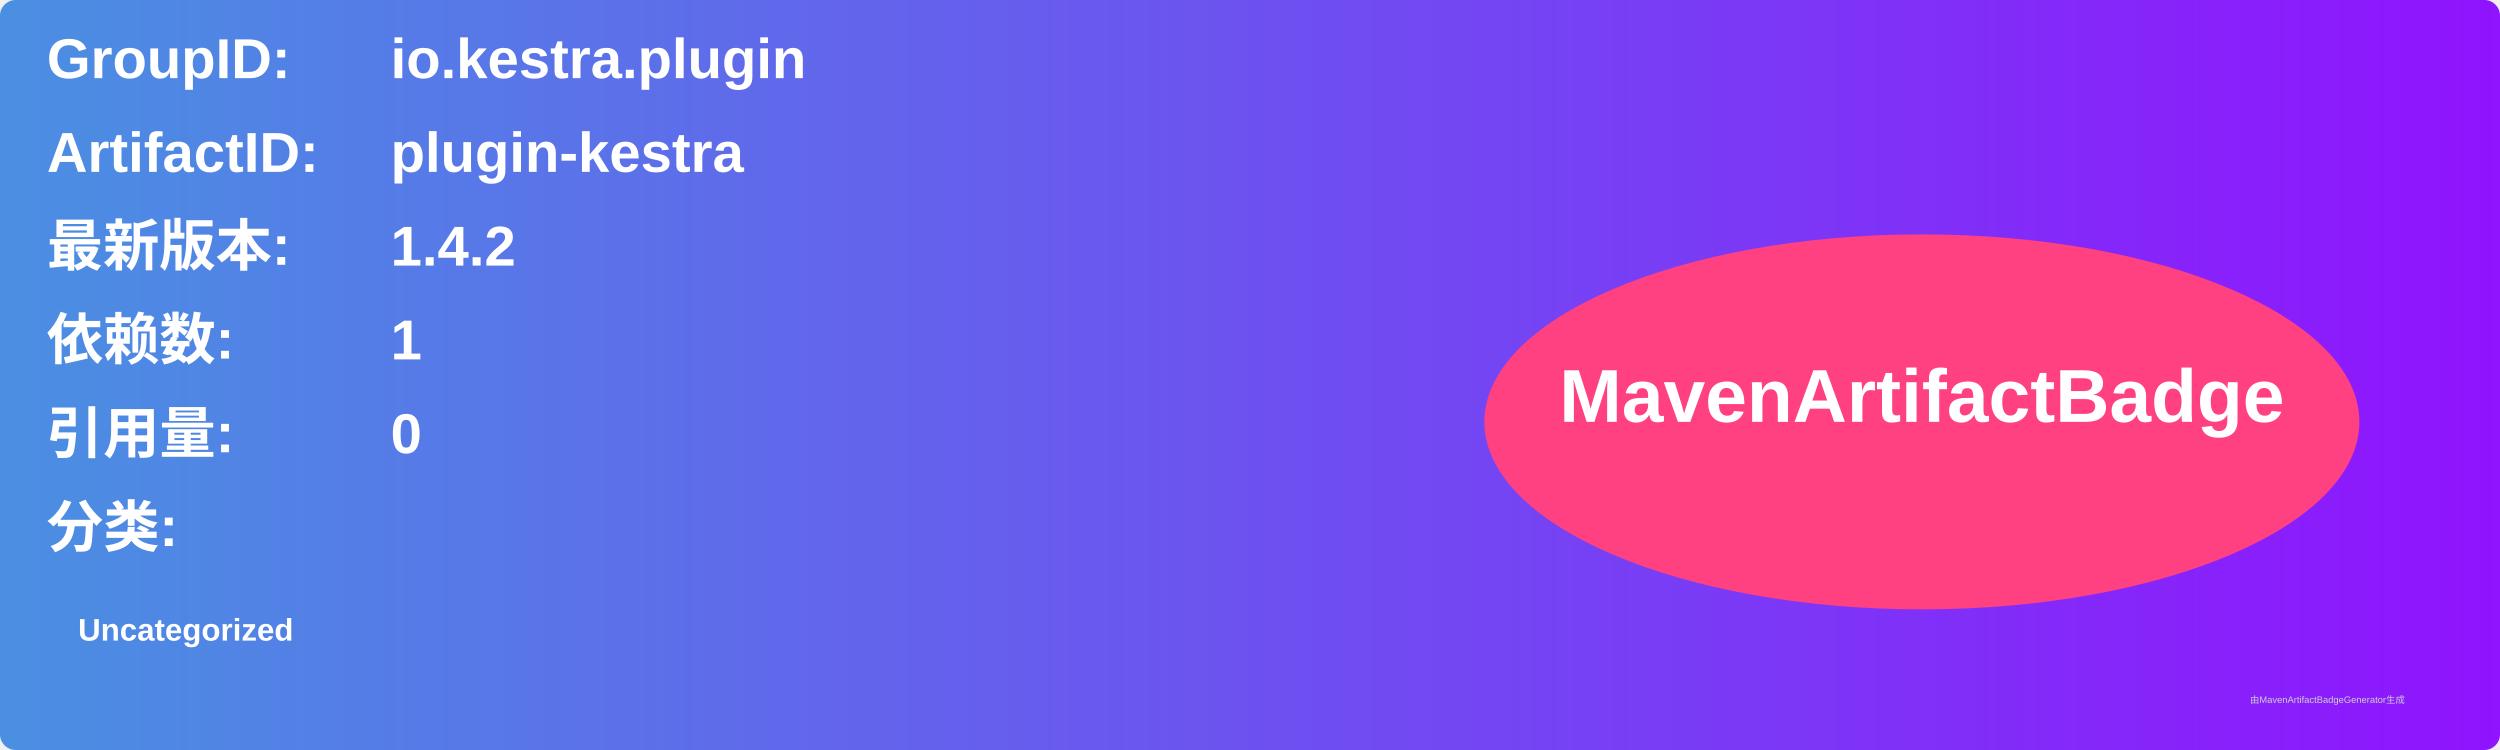
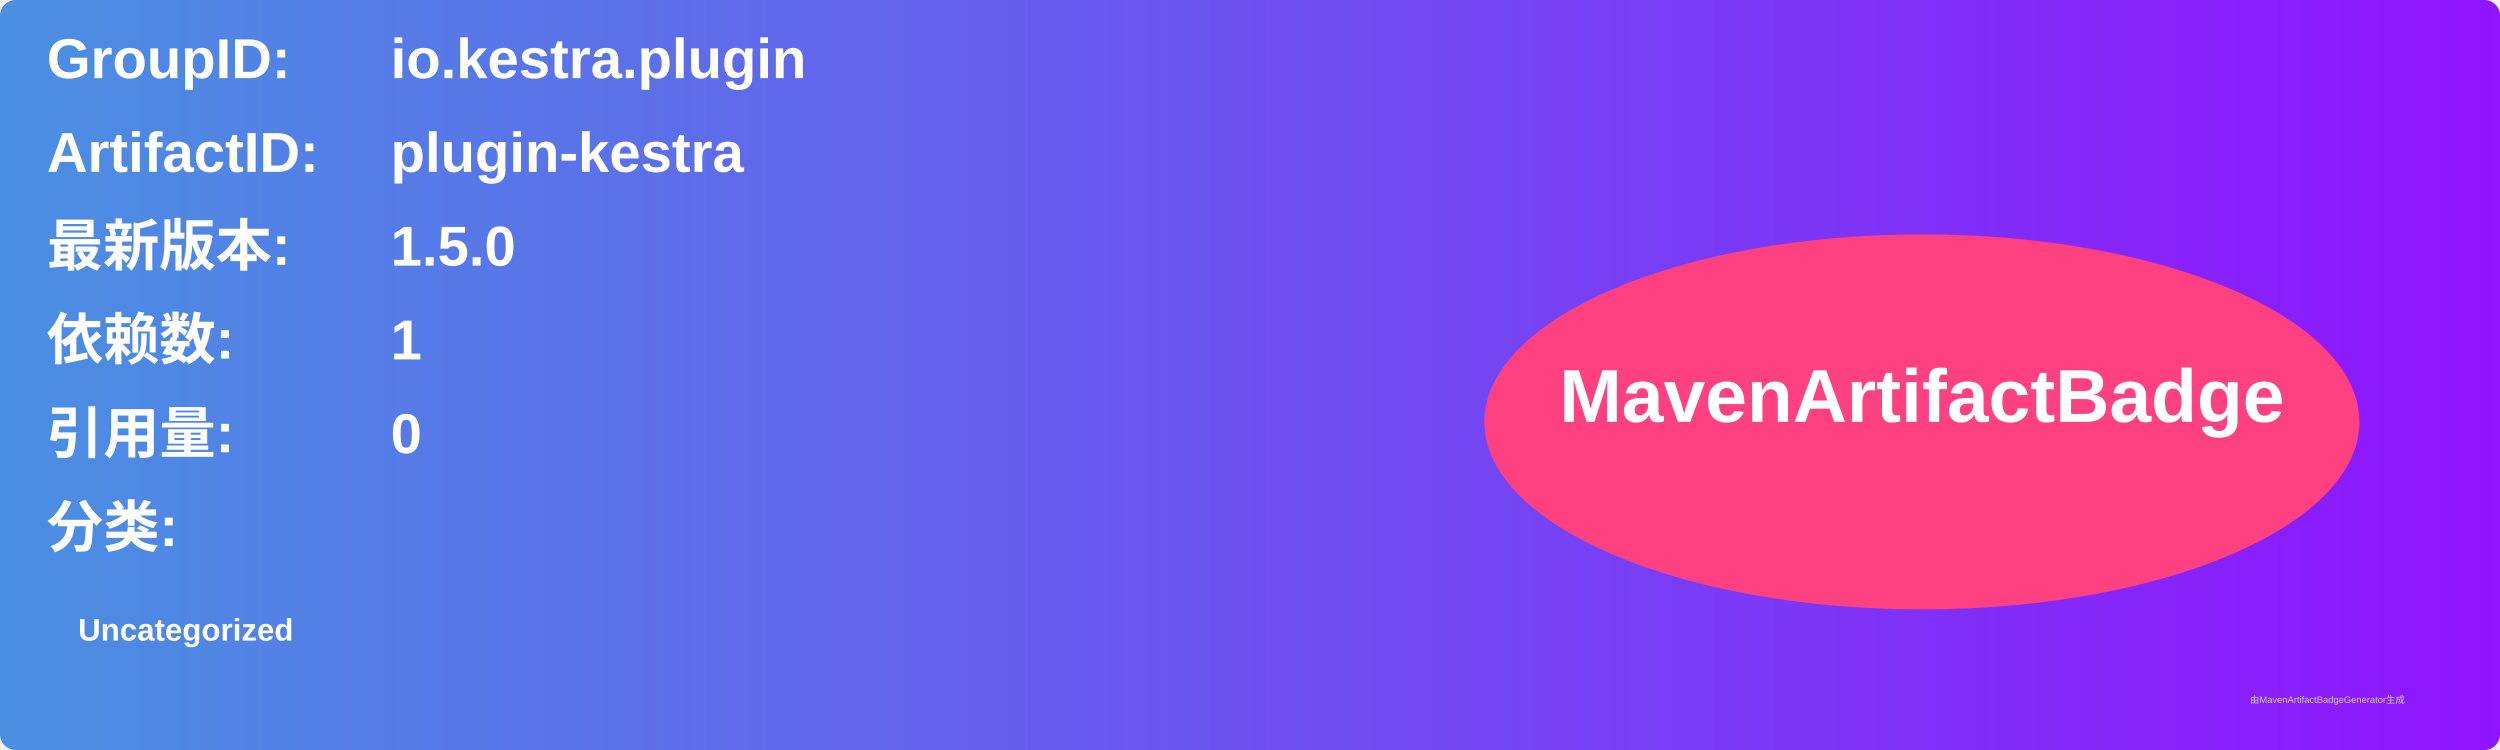
<svg xmlns="http://www.w3.org/2000/svg" width="800" height="240" viewBox="0 0 800 240">
  <linearGradient id="grad" x1="0%" y1="0%" x2="100%" y2="0%">
    <stop offset="0%" stop-color="#4a90e2" />
    <stop offset="100%" stop-color="#9013fe" />
  </linearGradient>
  <rect width="100%" height="100%" rx="5" ry="5" fill="url(#grad)" />
  <g transform="translate(15, 15)">
    <text x="0" y="10" font-family="Arial" font-size="18" fill="white" font-weight="bold" width="260">GroupID:</text>
    <text x="110" y="10" font-family="Arial" font-size="18" fill="white" font-weight="bold" width="460">io.kestra.plugin</text>
    <text x="0" y="40" font-family="Arial" font-size="18" fill="white" font-weight="bold" width="260">ArtifactID:</text>
    <text x="110" y="40" font-family="Arial" font-size="18" fill="white" font-weight="bold" width="460">plugin-kestra</text>
    <text x="0" y="70" font-family="Arial" font-size="18" fill="white" font-weight="bold">最新版本:</text>
    <text x="110" y="70" font-family="Arial" font-size="18" fill="white" font-weight="bold">
-       <tspan font-weight="bold">1.4.2</tspan>
+       <tspan font-weight="bold">1.5.0</tspan>
    </text>
    <text x="0" y="100" font-family="Arial" font-size="18" fill="white" font-weight="bold">依赖数: </text>
    <text x="110" y="100" font-family="Arial" font-size="18" fill="white">
      <tspan font-weight="bold">1</tspan>
    </text>
    <text x="0" y="130" font-family="Arial" font-size="18" fill="white" font-weight="bold">引用量: </text>
    <text x="110" y="130" font-family="Arial" font-size="18" fill="white">
      <tspan font-weight="bold">0</tspan>
    </text>
    <text x="0" y="160" font-family="Arial" font-size="18" fill="white" font-weight="bold">分类:</text>
    <text x="10" y="190" font-family="Arial" font-size="10" fill="white">
      <tspan font-weight="bold">Uncategorized</tspan>
    </text>
    <ellipse cx="600" cy="120" rx="140" ry="60" fill="#ff4081" />
    <text x="600" y="120" text-anchor="middle" font-family="Arial" font-size="24" fill="white" font-weight="bold">MavenArtifactBadge</text>
  </g>
  <text x="720" y="225" font-family="Arial" font-size="3" fill="#d0d0d0">由MavenArtifactBadgeGenerator生成</text>
</svg>
